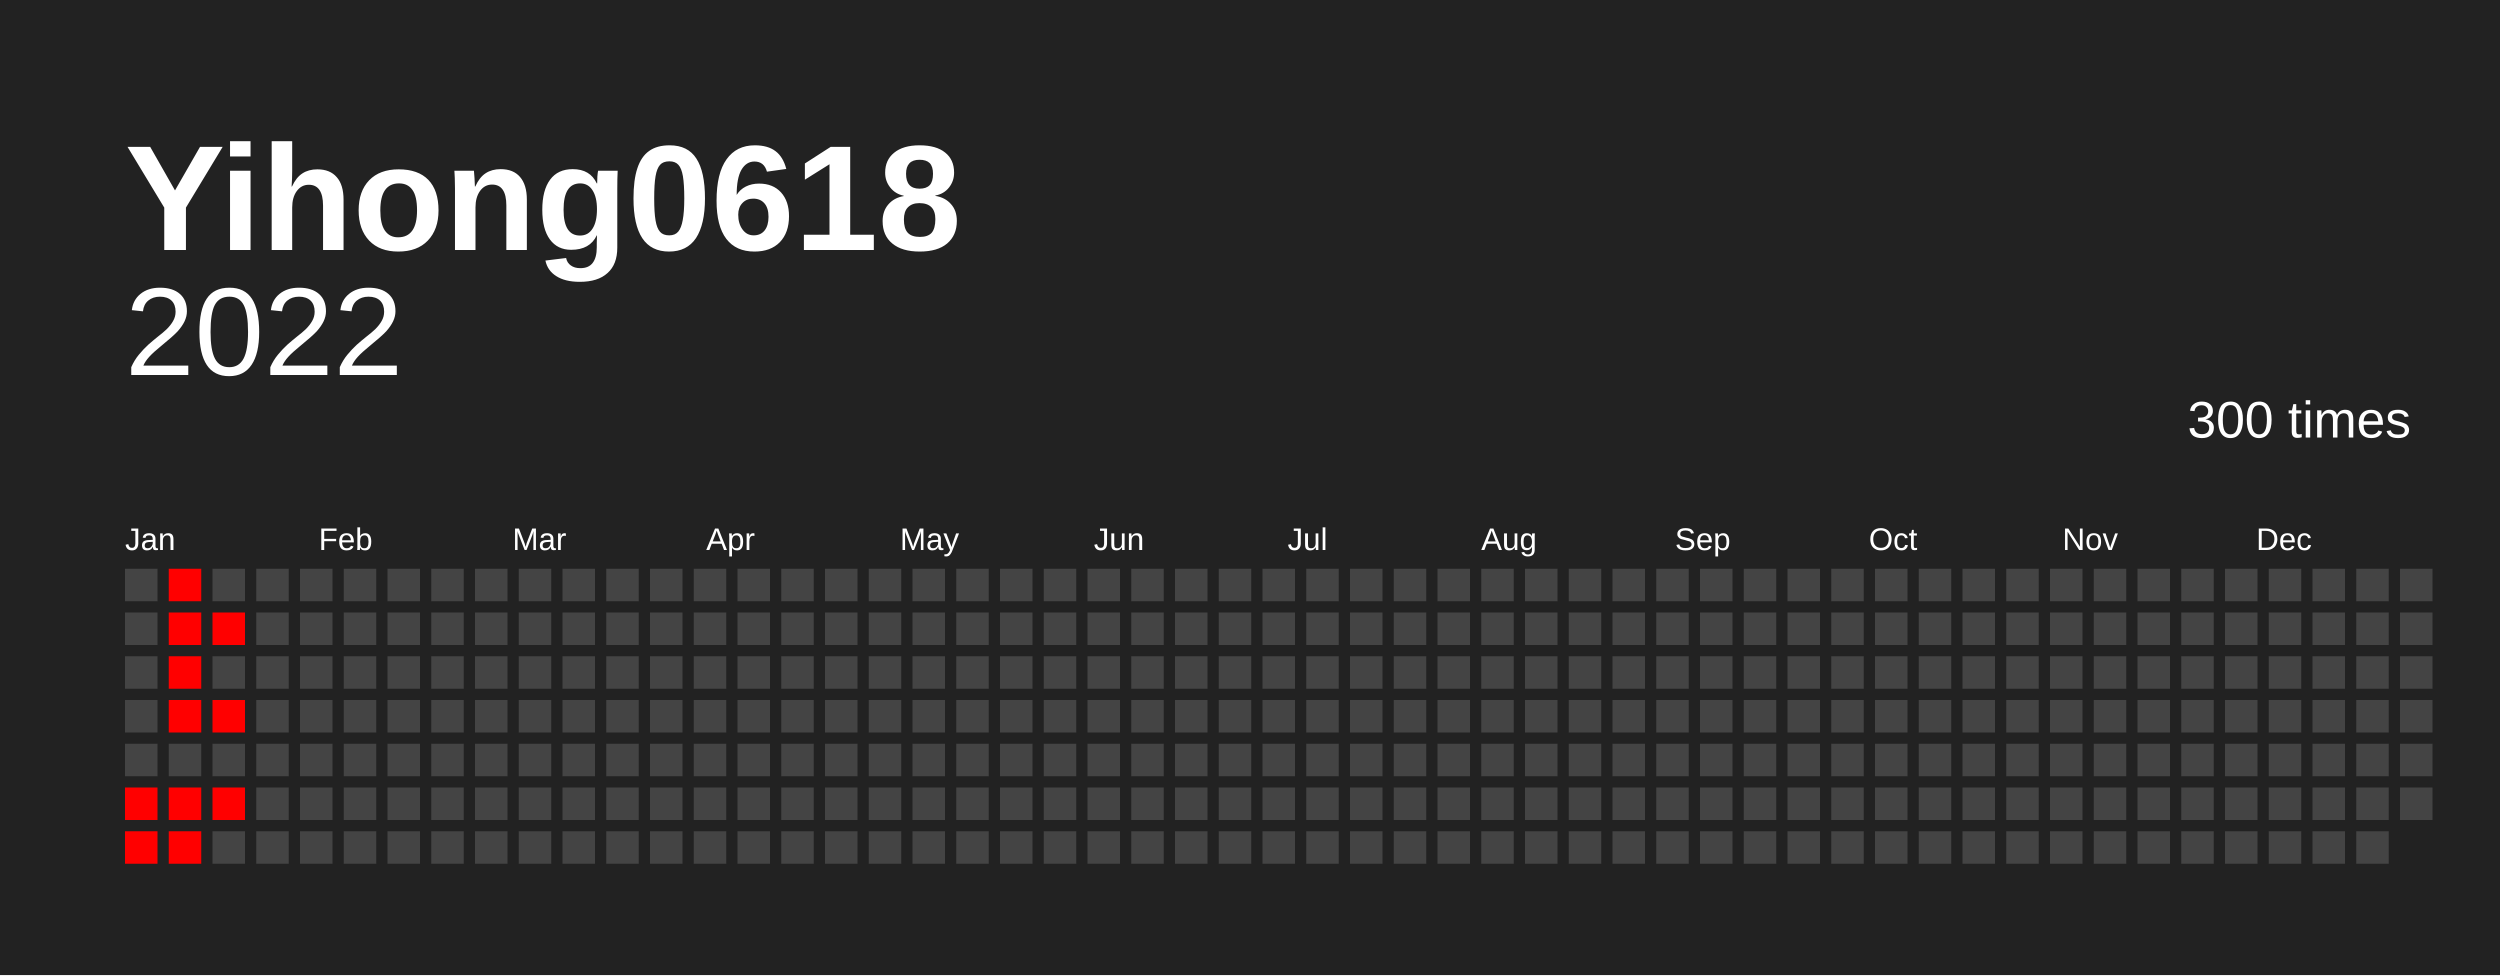
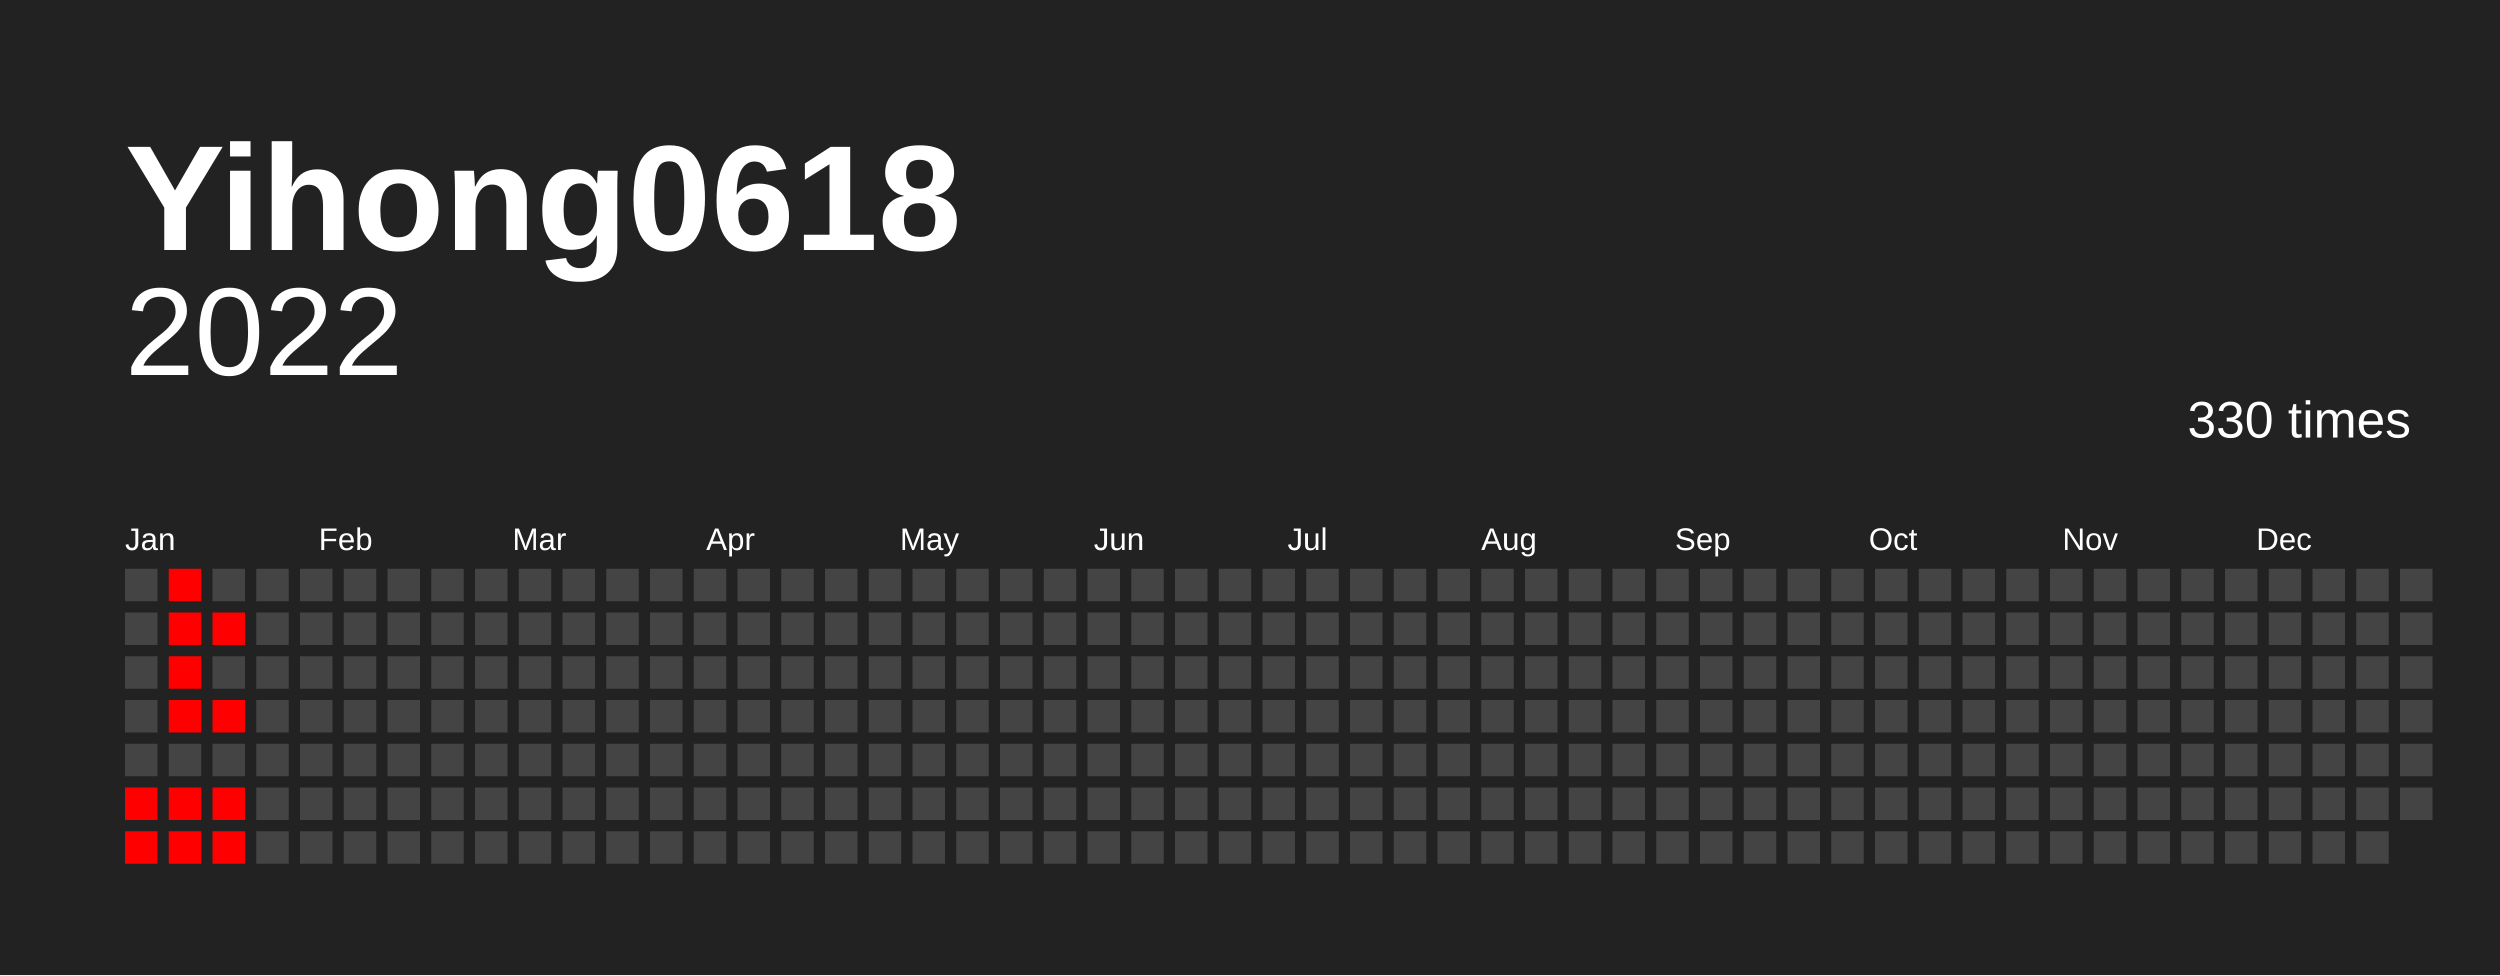
<svg xmlns="http://www.w3.org/2000/svg" baseProfile="full" height="78mm" version="1.1" viewBox="0,0,200,78" width="200mm">
  <defs />
  <rect fill="#222222" height="78" width="200" x="0" y="0" />
  <text fill="#FFFFFF" style="font-size:12px; font-family:Arial; font-weight:bold;" x="10" y="20">Yihong0618</text>
  <text alignment-baseline="hanging" fill="#FFFFFF" style="font-size:10.0px; font-family:Arial;" x="10" y="30">2022</text>
-   <text alignment-baseline="hanging" fill="#FFFFFF" style="font-size:4.125px; font-family:Arial;" x="175" y="35">300 times</text>
+   <text alignment-baseline="hanging" fill="#FFFFFF" style="font-size:4.125px; font-family:Arial;" x="175" y="35">330 times</text>
  <text fill="#FFFFFF" style="font-size:2.5px; font-family:Arial" x="10.0" y="44">Jan</text>
  <text fill="#FFFFFF" style="font-size:2.5px; font-family:Arial" x="25.5" y="44">Feb</text>
  <text fill="#FFFFFF" style="font-size:2.5px; font-family:Arial" x="41.0" y="44">Mar</text>
  <text fill="#FFFFFF" style="font-size:2.5px; font-family:Arial" x="56.5" y="44">Apr</text>
  <text fill="#FFFFFF" style="font-size:2.5px; font-family:Arial" x="72.0" y="44">May</text>
  <text fill="#FFFFFF" style="font-size:2.5px; font-family:Arial" x="87.5" y="44">Jun</text>
  <text fill="#FFFFFF" style="font-size:2.5px; font-family:Arial" x="103.0" y="44">Jul</text>
  <text fill="#FFFFFF" style="font-size:2.5px; font-family:Arial" x="118.5" y="44">Aug</text>
  <text fill="#FFFFFF" style="font-size:2.5px; font-family:Arial" x="134.0" y="44">Sep</text>
  <text fill="#FFFFFF" style="font-size:2.5px; font-family:Arial" x="149.5" y="44">Oct</text>
  <text fill="#FFFFFF" style="font-size:2.5px; font-family:Arial" x="165.0" y="44">Nov</text>
  <text fill="#FFFFFF" style="font-size:2.5px; font-family:Arial" x="180.5" y="44">Dec</text>
  <rect fill="#444444" height="2.6" width="2.6" x="10.0" y="45.5" />
  <rect fill="#444444" height="2.6" width="2.6" x="10.0" y="49.0" />
  <rect fill="#444444" height="2.6" width="2.6" x="10.0" y="52.5" />
  <rect fill="#444444" height="2.6" width="2.6" x="10.0" y="56.0" />
  <rect fill="#444444" height="2.6" width="2.6" x="10.0" y="59.5" />
  <rect fill="red" height="2.6" width="2.6" x="10.0" y="63.0" />
  <rect fill="red" height="2.6" width="2.6" x="10.0" y="66.5" />
  <rect fill="red" height="2.6" width="2.6" x="13.5" y="45.5" />
  <rect fill="red" height="2.6" width="2.6" x="13.5" y="49.0" />
  <rect fill="red" height="2.6" width="2.6" x="13.5" y="52.5" />
  <rect fill="red" height="2.6" width="2.6" x="13.5" y="56.0" />
  <rect fill="#444444" height="2.6" width="2.6" x="13.5" y="59.5" />
  <rect fill="red" height="2.6" width="2.6" x="13.5" y="63.0" />
  <rect fill="red" height="2.6" width="2.6" x="13.5" y="66.5" />
  <rect fill="#444444" height="2.6" width="2.6" x="17.0" y="45.5" />
  <rect fill="red" height="2.6" width="2.6" x="17.0" y="49.0" />
  <rect fill="#444444" height="2.6" width="2.6" x="17.0" y="52.5" />
  <rect fill="red" height="2.6" width="2.6" x="17.0" y="56.0" />
  <rect fill="#444444" height="2.6" width="2.6" x="17.0" y="59.5" />
  <rect fill="red" height="2.6" width="2.6" x="17.0" y="63.0" />
-   <rect fill="#444444" height="2.6" width="2.6" x="17.0" y="66.5" />
+   <rect fill="red" height="2.6" width="2.6" x="17.0" y="66.5" />
  <rect fill="#444444" height="2.6" width="2.6" x="20.5" y="45.5" />
  <rect fill="#444444" height="2.6" width="2.6" x="20.5" y="49.0" />
  <rect fill="#444444" height="2.6" width="2.6" x="20.5" y="52.5" />
  <rect fill="#444444" height="2.6" width="2.6" x="20.5" y="56.0" />
  <rect fill="#444444" height="2.6" width="2.6" x="20.5" y="59.5" />
  <rect fill="#444444" height="2.6" width="2.6" x="20.5" y="63.0" />
  <rect fill="#444444" height="2.6" width="2.6" x="20.5" y="66.5" />
  <rect fill="#444444" height="2.6" width="2.6" x="24.0" y="45.5" />
  <rect fill="#444444" height="2.6" width="2.6" x="24.0" y="49.0" />
  <rect fill="#444444" height="2.6" width="2.6" x="24.0" y="52.5" />
  <rect fill="#444444" height="2.6" width="2.6" x="24.0" y="56.0" />
  <rect fill="#444444" height="2.6" width="2.6" x="24.0" y="59.5" />
  <rect fill="#444444" height="2.6" width="2.6" x="24.0" y="63.0" />
  <rect fill="#444444" height="2.6" width="2.6" x="24.0" y="66.5" />
  <rect fill="#444444" height="2.6" width="2.6" x="27.5" y="45.5" />
  <rect fill="#444444" height="2.6" width="2.6" x="27.5" y="49.0" />
  <rect fill="#444444" height="2.6" width="2.6" x="27.5" y="52.5" />
  <rect fill="#444444" height="2.6" width="2.6" x="27.5" y="56.0" />
  <rect fill="#444444" height="2.6" width="2.6" x="27.5" y="59.5" />
  <rect fill="#444444" height="2.6" width="2.6" x="27.5" y="63.0" />
  <rect fill="#444444" height="2.6" width="2.6" x="27.5" y="66.5" />
  <rect fill="#444444" height="2.6" width="2.6" x="31.0" y="45.5" />
  <rect fill="#444444" height="2.6" width="2.6" x="31.0" y="49.0" />
  <rect fill="#444444" height="2.6" width="2.6" x="31.0" y="52.5" />
  <rect fill="#444444" height="2.6" width="2.6" x="31.0" y="56.0" />
  <rect fill="#444444" height="2.6" width="2.6" x="31.0" y="59.5" />
  <rect fill="#444444" height="2.6" width="2.6" x="31.0" y="63.0" />
  <rect fill="#444444" height="2.6" width="2.6" x="31.0" y="66.5" />
  <rect fill="#444444" height="2.6" width="2.6" x="34.5" y="45.5" />
  <rect fill="#444444" height="2.6" width="2.6" x="34.5" y="49.0" />
  <rect fill="#444444" height="2.6" width="2.6" x="34.5" y="52.5" />
  <rect fill="#444444" height="2.6" width="2.6" x="34.5" y="56.0" />
  <rect fill="#444444" height="2.6" width="2.6" x="34.5" y="59.5" />
  <rect fill="#444444" height="2.6" width="2.6" x="34.5" y="63.0" />
  <rect fill="#444444" height="2.6" width="2.6" x="34.5" y="66.5" />
  <rect fill="#444444" height="2.6" width="2.6" x="38.0" y="45.5" />
  <rect fill="#444444" height="2.6" width="2.6" x="38.0" y="49.0" />
  <rect fill="#444444" height="2.6" width="2.6" x="38.0" y="52.5" />
  <rect fill="#444444" height="2.6" width="2.6" x="38.0" y="56.0" />
  <rect fill="#444444" height="2.6" width="2.6" x="38.0" y="59.5" />
  <rect fill="#444444" height="2.6" width="2.6" x="38.0" y="63.0" />
  <rect fill="#444444" height="2.6" width="2.6" x="38.0" y="66.5" />
  <rect fill="#444444" height="2.6" width="2.6" x="41.5" y="45.5" />
  <rect fill="#444444" height="2.6" width="2.6" x="41.5" y="49.0" />
  <rect fill="#444444" height="2.6" width="2.6" x="41.5" y="52.5" />
  <rect fill="#444444" height="2.6" width="2.6" x="41.5" y="56.0" />
  <rect fill="#444444" height="2.6" width="2.6" x="41.5" y="59.5" />
  <rect fill="#444444" height="2.6" width="2.6" x="41.5" y="63.0" />
  <rect fill="#444444" height="2.6" width="2.6" x="41.5" y="66.5" />
  <rect fill="#444444" height="2.6" width="2.6" x="45.0" y="45.5" />
  <rect fill="#444444" height="2.6" width="2.6" x="45.0" y="49.0" />
  <rect fill="#444444" height="2.6" width="2.6" x="45.0" y="52.5" />
  <rect fill="#444444" height="2.6" width="2.6" x="45.0" y="56.0" />
  <rect fill="#444444" height="2.6" width="2.6" x="45.0" y="59.5" />
  <rect fill="#444444" height="2.6" width="2.6" x="45.0" y="63.0" />
  <rect fill="#444444" height="2.6" width="2.6" x="45.0" y="66.5" />
  <rect fill="#444444" height="2.6" width="2.6" x="48.5" y="45.5" />
  <rect fill="#444444" height="2.6" width="2.6" x="48.5" y="49.0" />
  <rect fill="#444444" height="2.6" width="2.6" x="48.5" y="52.5" />
  <rect fill="#444444" height="2.6" width="2.6" x="48.5" y="56.0" />
  <rect fill="#444444" height="2.6" width="2.6" x="48.5" y="59.5" />
  <rect fill="#444444" height="2.6" width="2.6" x="48.5" y="63.0" />
  <rect fill="#444444" height="2.6" width="2.6" x="48.5" y="66.5" />
  <rect fill="#444444" height="2.6" width="2.6" x="52.0" y="45.5" />
  <rect fill="#444444" height="2.6" width="2.6" x="52.0" y="49.0" />
  <rect fill="#444444" height="2.6" width="2.6" x="52.0" y="52.5" />
  <rect fill="#444444" height="2.6" width="2.6" x="52.0" y="56.0" />
  <rect fill="#444444" height="2.6" width="2.6" x="52.0" y="59.5" />
  <rect fill="#444444" height="2.6" width="2.6" x="52.0" y="63.0" />
  <rect fill="#444444" height="2.6" width="2.6" x="52.0" y="66.5" />
  <rect fill="#444444" height="2.6" width="2.6" x="55.5" y="45.5" />
  <rect fill="#444444" height="2.6" width="2.6" x="55.5" y="49.0" />
  <rect fill="#444444" height="2.6" width="2.6" x="55.5" y="52.5" />
  <rect fill="#444444" height="2.6" width="2.6" x="55.5" y="56.0" />
  <rect fill="#444444" height="2.6" width="2.6" x="55.5" y="59.5" />
  <rect fill="#444444" height="2.6" width="2.6" x="55.5" y="63.0" />
  <rect fill="#444444" height="2.6" width="2.6" x="55.5" y="66.5" />
  <rect fill="#444444" height="2.6" width="2.6" x="59.0" y="45.5" />
  <rect fill="#444444" height="2.6" width="2.6" x="59.0" y="49.0" />
  <rect fill="#444444" height="2.6" width="2.6" x="59.0" y="52.5" />
  <rect fill="#444444" height="2.6" width="2.6" x="59.0" y="56.0" />
  <rect fill="#444444" height="2.6" width="2.6" x="59.0" y="59.5" />
  <rect fill="#444444" height="2.6" width="2.6" x="59.0" y="63.0" />
  <rect fill="#444444" height="2.6" width="2.6" x="59.0" y="66.5" />
  <rect fill="#444444" height="2.6" width="2.6" x="62.5" y="45.5" />
  <rect fill="#444444" height="2.6" width="2.6" x="62.5" y="49.0" />
  <rect fill="#444444" height="2.6" width="2.6" x="62.5" y="52.5" />
  <rect fill="#444444" height="2.6" width="2.6" x="62.5" y="56.0" />
  <rect fill="#444444" height="2.6" width="2.6" x="62.5" y="59.5" />
  <rect fill="#444444" height="2.6" width="2.6" x="62.5" y="63.0" />
  <rect fill="#444444" height="2.6" width="2.6" x="62.5" y="66.5" />
  <rect fill="#444444" height="2.6" width="2.6" x="66.0" y="45.5" />
  <rect fill="#444444" height="2.6" width="2.6" x="66.0" y="49.0" />
  <rect fill="#444444" height="2.6" width="2.6" x="66.0" y="52.5" />
  <rect fill="#444444" height="2.6" width="2.6" x="66.0" y="56.0" />
  <rect fill="#444444" height="2.6" width="2.6" x="66.0" y="59.5" />
  <rect fill="#444444" height="2.6" width="2.6" x="66.0" y="63.0" />
  <rect fill="#444444" height="2.6" width="2.6" x="66.0" y="66.5" />
  <rect fill="#444444" height="2.6" width="2.6" x="69.5" y="45.5" />
  <rect fill="#444444" height="2.6" width="2.6" x="69.5" y="49.0" />
  <rect fill="#444444" height="2.6" width="2.6" x="69.5" y="52.5" />
  <rect fill="#444444" height="2.6" width="2.6" x="69.5" y="56.0" />
  <rect fill="#444444" height="2.6" width="2.6" x="69.5" y="59.5" />
  <rect fill="#444444" height="2.6" width="2.6" x="69.5" y="63.0" />
  <rect fill="#444444" height="2.6" width="2.6" x="69.5" y="66.5" />
  <rect fill="#444444" height="2.6" width="2.6" x="73.0" y="45.5" />
  <rect fill="#444444" height="2.6" width="2.6" x="73.0" y="49.0" />
  <rect fill="#444444" height="2.6" width="2.6" x="73.0" y="52.5" />
  <rect fill="#444444" height="2.6" width="2.6" x="73.0" y="56.0" />
  <rect fill="#444444" height="2.6" width="2.6" x="73.0" y="59.5" />
  <rect fill="#444444" height="2.6" width="2.6" x="73.0" y="63.0" />
  <rect fill="#444444" height="2.6" width="2.6" x="73.0" y="66.5" />
  <rect fill="#444444" height="2.6" width="2.6" x="76.5" y="45.5" />
  <rect fill="#444444" height="2.6" width="2.6" x="76.5" y="49.0" />
  <rect fill="#444444" height="2.6" width="2.6" x="76.5" y="52.5" />
  <rect fill="#444444" height="2.6" width="2.6" x="76.5" y="56.0" />
  <rect fill="#444444" height="2.6" width="2.6" x="76.5" y="59.5" />
  <rect fill="#444444" height="2.6" width="2.6" x="76.5" y="63.0" />
  <rect fill="#444444" height="2.6" width="2.6" x="76.5" y="66.5" />
  <rect fill="#444444" height="2.6" width="2.6" x="80.0" y="45.5" />
  <rect fill="#444444" height="2.6" width="2.6" x="80.0" y="49.0" />
  <rect fill="#444444" height="2.6" width="2.6" x="80.0" y="52.5" />
  <rect fill="#444444" height="2.6" width="2.6" x="80.0" y="56.0" />
  <rect fill="#444444" height="2.6" width="2.6" x="80.0" y="59.5" />
  <rect fill="#444444" height="2.6" width="2.6" x="80.0" y="63.0" />
  <rect fill="#444444" height="2.6" width="2.6" x="80.0" y="66.5" />
  <rect fill="#444444" height="2.6" width="2.6" x="83.5" y="45.5" />
  <rect fill="#444444" height="2.6" width="2.6" x="83.5" y="49.0" />
  <rect fill="#444444" height="2.6" width="2.6" x="83.5" y="52.5" />
  <rect fill="#444444" height="2.6" width="2.6" x="83.5" y="56.0" />
  <rect fill="#444444" height="2.6" width="2.6" x="83.5" y="59.5" />
  <rect fill="#444444" height="2.6" width="2.6" x="83.5" y="63.0" />
  <rect fill="#444444" height="2.6" width="2.6" x="83.5" y="66.5" />
  <rect fill="#444444" height="2.6" width="2.6" x="87.0" y="45.5" />
  <rect fill="#444444" height="2.6" width="2.6" x="87.0" y="49.0" />
  <rect fill="#444444" height="2.6" width="2.6" x="87.0" y="52.5" />
  <rect fill="#444444" height="2.6" width="2.6" x="87.0" y="56.0" />
  <rect fill="#444444" height="2.6" width="2.6" x="87.0" y="59.5" />
  <rect fill="#444444" height="2.6" width="2.6" x="87.0" y="63.0" />
  <rect fill="#444444" height="2.6" width="2.6" x="87.0" y="66.5" />
  <rect fill="#444444" height="2.6" width="2.6" x="90.5" y="45.5" />
  <rect fill="#444444" height="2.6" width="2.6" x="90.5" y="49.0" />
  <rect fill="#444444" height="2.6" width="2.6" x="90.5" y="52.5" />
  <rect fill="#444444" height="2.6" width="2.6" x="90.5" y="56.0" />
  <rect fill="#444444" height="2.6" width="2.6" x="90.5" y="59.5" />
  <rect fill="#444444" height="2.6" width="2.6" x="90.5" y="63.0" />
  <rect fill="#444444" height="2.6" width="2.6" x="90.5" y="66.5" />
  <rect fill="#444444" height="2.6" width="2.6" x="94.0" y="45.5" />
  <rect fill="#444444" height="2.6" width="2.6" x="94.0" y="49.0" />
  <rect fill="#444444" height="2.6" width="2.6" x="94.0" y="52.5" />
  <rect fill="#444444" height="2.6" width="2.6" x="94.0" y="56.0" />
  <rect fill="#444444" height="2.6" width="2.6" x="94.0" y="59.5" />
  <rect fill="#444444" height="2.6" width="2.6" x="94.0" y="63.0" />
  <rect fill="#444444" height="2.6" width="2.6" x="94.0" y="66.5" />
  <rect fill="#444444" height="2.6" width="2.6" x="97.5" y="45.5" />
  <rect fill="#444444" height="2.6" width="2.6" x="97.5" y="49.0" />
  <rect fill="#444444" height="2.6" width="2.6" x="97.5" y="52.5" />
  <rect fill="#444444" height="2.6" width="2.6" x="97.5" y="56.0" />
  <rect fill="#444444" height="2.6" width="2.6" x="97.5" y="59.5" />
  <rect fill="#444444" height="2.6" width="2.6" x="97.5" y="63.0" />
  <rect fill="#444444" height="2.6" width="2.6" x="97.5" y="66.5" />
  <rect fill="#444444" height="2.6" width="2.6" x="101.0" y="45.5" />
  <rect fill="#444444" height="2.6" width="2.6" x="101.0" y="49.0" />
  <rect fill="#444444" height="2.6" width="2.6" x="101.0" y="52.5" />
  <rect fill="#444444" height="2.6" width="2.6" x="101.0" y="56.0" />
  <rect fill="#444444" height="2.6" width="2.6" x="101.0" y="59.5" />
  <rect fill="#444444" height="2.6" width="2.6" x="101.0" y="63.0" />
  <rect fill="#444444" height="2.6" width="2.6" x="101.0" y="66.5" />
  <rect fill="#444444" height="2.6" width="2.6" x="104.5" y="45.5" />
  <rect fill="#444444" height="2.6" width="2.6" x="104.5" y="49.0" />
  <rect fill="#444444" height="2.6" width="2.6" x="104.5" y="52.5" />
  <rect fill="#444444" height="2.6" width="2.6" x="104.5" y="56.0" />
  <rect fill="#444444" height="2.6" width="2.6" x="104.5" y="59.5" />
  <rect fill="#444444" height="2.6" width="2.6" x="104.5" y="63.0" />
  <rect fill="#444444" height="2.6" width="2.6" x="104.5" y="66.5" />
  <rect fill="#444444" height="2.6" width="2.6" x="108.0" y="45.5" />
  <rect fill="#444444" height="2.6" width="2.6" x="108.0" y="49.0" />
  <rect fill="#444444" height="2.6" width="2.6" x="108.0" y="52.5" />
  <rect fill="#444444" height="2.6" width="2.6" x="108.0" y="56.0" />
  <rect fill="#444444" height="2.6" width="2.6" x="108.0" y="59.5" />
  <rect fill="#444444" height="2.6" width="2.6" x="108.0" y="63.0" />
  <rect fill="#444444" height="2.6" width="2.6" x="108.0" y="66.5" />
  <rect fill="#444444" height="2.6" width="2.6" x="111.5" y="45.5" />
  <rect fill="#444444" height="2.6" width="2.6" x="111.5" y="49.0" />
  <rect fill="#444444" height="2.6" width="2.6" x="111.5" y="52.5" />
  <rect fill="#444444" height="2.6" width="2.6" x="111.5" y="56.0" />
  <rect fill="#444444" height="2.6" width="2.6" x="111.5" y="59.5" />
  <rect fill="#444444" height="2.6" width="2.6" x="111.5" y="63.0" />
  <rect fill="#444444" height="2.6" width="2.6" x="111.5" y="66.5" />
  <rect fill="#444444" height="2.6" width="2.6" x="115.0" y="45.5" />
  <rect fill="#444444" height="2.6" width="2.6" x="115.0" y="49.0" />
  <rect fill="#444444" height="2.6" width="2.6" x="115.0" y="52.5" />
  <rect fill="#444444" height="2.6" width="2.6" x="115.0" y="56.0" />
  <rect fill="#444444" height="2.6" width="2.6" x="115.0" y="59.5" />
  <rect fill="#444444" height="2.6" width="2.6" x="115.0" y="63.0" />
  <rect fill="#444444" height="2.6" width="2.6" x="115.0" y="66.5" />
  <rect fill="#444444" height="2.6" width="2.6" x="118.5" y="45.5" />
  <rect fill="#444444" height="2.6" width="2.6" x="118.5" y="49.0" />
  <rect fill="#444444" height="2.6" width="2.6" x="118.5" y="52.5" />
  <rect fill="#444444" height="2.6" width="2.6" x="118.5" y="56.0" />
  <rect fill="#444444" height="2.6" width="2.6" x="118.5" y="59.5" />
  <rect fill="#444444" height="2.6" width="2.6" x="118.5" y="63.0" />
  <rect fill="#444444" height="2.6" width="2.6" x="118.5" y="66.5" />
  <rect fill="#444444" height="2.6" width="2.6" x="122.0" y="45.5" />
  <rect fill="#444444" height="2.6" width="2.6" x="122.0" y="49.0" />
  <rect fill="#444444" height="2.6" width="2.6" x="122.0" y="52.5" />
  <rect fill="#444444" height="2.6" width="2.6" x="122.0" y="56.0" />
  <rect fill="#444444" height="2.6" width="2.6" x="122.0" y="59.5" />
  <rect fill="#444444" height="2.6" width="2.6" x="122.0" y="63.0" />
  <rect fill="#444444" height="2.6" width="2.6" x="122.0" y="66.5" />
  <rect fill="#444444" height="2.6" width="2.6" x="125.5" y="45.5" />
  <rect fill="#444444" height="2.6" width="2.6" x="125.5" y="49.0" />
  <rect fill="#444444" height="2.6" width="2.6" x="125.5" y="52.5" />
  <rect fill="#444444" height="2.6" width="2.6" x="125.5" y="56.0" />
  <rect fill="#444444" height="2.6" width="2.6" x="125.5" y="59.5" />
  <rect fill="#444444" height="2.6" width="2.6" x="125.5" y="63.0" />
  <rect fill="#444444" height="2.6" width="2.6" x="125.5" y="66.5" />
  <rect fill="#444444" height="2.6" width="2.6" x="129.0" y="45.5" />
  <rect fill="#444444" height="2.6" width="2.6" x="129.0" y="49.0" />
  <rect fill="#444444" height="2.6" width="2.6" x="129.0" y="52.5" />
  <rect fill="#444444" height="2.6" width="2.6" x="129.0" y="56.0" />
  <rect fill="#444444" height="2.6" width="2.6" x="129.0" y="59.5" />
  <rect fill="#444444" height="2.6" width="2.6" x="129.0" y="63.0" />
  <rect fill="#444444" height="2.6" width="2.6" x="129.0" y="66.5" />
  <rect fill="#444444" height="2.6" width="2.6" x="132.5" y="45.5" />
  <rect fill="#444444" height="2.6" width="2.6" x="132.5" y="49.0" />
  <rect fill="#444444" height="2.6" width="2.6" x="132.5" y="52.5" />
  <rect fill="#444444" height="2.6" width="2.6" x="132.5" y="56.0" />
  <rect fill="#444444" height="2.6" width="2.6" x="132.5" y="59.5" />
  <rect fill="#444444" height="2.6" width="2.6" x="132.5" y="63.0" />
  <rect fill="#444444" height="2.6" width="2.6" x="132.5" y="66.5" />
  <rect fill="#444444" height="2.6" width="2.6" x="136.0" y="45.5" />
  <rect fill="#444444" height="2.6" width="2.6" x="136.0" y="49.0" />
  <rect fill="#444444" height="2.6" width="2.6" x="136.0" y="52.5" />
  <rect fill="#444444" height="2.6" width="2.6" x="136.0" y="56.0" />
  <rect fill="#444444" height="2.6" width="2.6" x="136.0" y="59.5" />
  <rect fill="#444444" height="2.6" width="2.6" x="136.0" y="63.0" />
  <rect fill="#444444" height="2.6" width="2.6" x="136.0" y="66.5" />
  <rect fill="#444444" height="2.6" width="2.6" x="139.5" y="45.5" />
  <rect fill="#444444" height="2.6" width="2.6" x="139.5" y="49.0" />
  <rect fill="#444444" height="2.6" width="2.6" x="139.5" y="52.5" />
  <rect fill="#444444" height="2.6" width="2.6" x="139.5" y="56.0" />
  <rect fill="#444444" height="2.6" width="2.6" x="139.5" y="59.5" />
  <rect fill="#444444" height="2.6" width="2.6" x="139.5" y="63.0" />
  <rect fill="#444444" height="2.6" width="2.6" x="139.5" y="66.5" />
  <rect fill="#444444" height="2.6" width="2.6" x="143.0" y="45.5" />
  <rect fill="#444444" height="2.6" width="2.6" x="143.0" y="49.0" />
  <rect fill="#444444" height="2.6" width="2.6" x="143.0" y="52.5" />
  <rect fill="#444444" height="2.6" width="2.6" x="143.0" y="56.0" />
  <rect fill="#444444" height="2.6" width="2.6" x="143.0" y="59.5" />
  <rect fill="#444444" height="2.6" width="2.6" x="143.0" y="63.0" />
  <rect fill="#444444" height="2.6" width="2.6" x="143.0" y="66.5" />
  <rect fill="#444444" height="2.6" width="2.6" x="146.5" y="45.5" />
  <rect fill="#444444" height="2.6" width="2.6" x="146.5" y="49.0" />
  <rect fill="#444444" height="2.6" width="2.6" x="146.5" y="52.5" />
  <rect fill="#444444" height="2.6" width="2.6" x="146.5" y="56.0" />
  <rect fill="#444444" height="2.6" width="2.6" x="146.5" y="59.5" />
  <rect fill="#444444" height="2.6" width="2.6" x="146.5" y="63.0" />
  <rect fill="#444444" height="2.6" width="2.6" x="146.5" y="66.5" />
  <rect fill="#444444" height="2.6" width="2.6" x="150.0" y="45.5" />
  <rect fill="#444444" height="2.6" width="2.6" x="150.0" y="49.0" />
  <rect fill="#444444" height="2.6" width="2.6" x="150.0" y="52.5" />
  <rect fill="#444444" height="2.6" width="2.6" x="150.0" y="56.0" />
  <rect fill="#444444" height="2.6" width="2.6" x="150.0" y="59.5" />
  <rect fill="#444444" height="2.6" width="2.6" x="150.0" y="63.0" />
  <rect fill="#444444" height="2.6" width="2.6" x="150.0" y="66.5" />
  <rect fill="#444444" height="2.6" width="2.6" x="153.5" y="45.5" />
  <rect fill="#444444" height="2.6" width="2.6" x="153.5" y="49.0" />
  <rect fill="#444444" height="2.6" width="2.6" x="153.5" y="52.5" />
  <rect fill="#444444" height="2.6" width="2.6" x="153.5" y="56.0" />
  <rect fill="#444444" height="2.6" width="2.6" x="153.5" y="59.5" />
  <rect fill="#444444" height="2.6" width="2.6" x="153.5" y="63.0" />
  <rect fill="#444444" height="2.6" width="2.6" x="153.5" y="66.5" />
  <rect fill="#444444" height="2.6" width="2.6" x="157.0" y="45.5" />
  <rect fill="#444444" height="2.6" width="2.6" x="157.0" y="49.0" />
  <rect fill="#444444" height="2.6" width="2.6" x="157.0" y="52.5" />
  <rect fill="#444444" height="2.6" width="2.6" x="157.0" y="56.0" />
  <rect fill="#444444" height="2.6" width="2.6" x="157.0" y="59.5" />
  <rect fill="#444444" height="2.6" width="2.6" x="157.0" y="63.0" />
  <rect fill="#444444" height="2.6" width="2.6" x="157.0" y="66.5" />
  <rect fill="#444444" height="2.6" width="2.6" x="160.5" y="45.5" />
  <rect fill="#444444" height="2.6" width="2.6" x="160.5" y="49.0" />
  <rect fill="#444444" height="2.6" width="2.6" x="160.5" y="52.5" />
  <rect fill="#444444" height="2.6" width="2.6" x="160.5" y="56.0" />
  <rect fill="#444444" height="2.6" width="2.6" x="160.5" y="59.5" />
  <rect fill="#444444" height="2.6" width="2.6" x="160.5" y="63.0" />
  <rect fill="#444444" height="2.6" width="2.6" x="160.5" y="66.5" />
  <rect fill="#444444" height="2.6" width="2.6" x="164.0" y="45.5" />
  <rect fill="#444444" height="2.6" width="2.6" x="164.0" y="49.0" />
  <rect fill="#444444" height="2.6" width="2.6" x="164.0" y="52.5" />
  <rect fill="#444444" height="2.6" width="2.6" x="164.0" y="56.0" />
  <rect fill="#444444" height="2.6" width="2.6" x="164.0" y="59.5" />
  <rect fill="#444444" height="2.6" width="2.6" x="164.0" y="63.0" />
  <rect fill="#444444" height="2.6" width="2.6" x="164.0" y="66.5" />
  <rect fill="#444444" height="2.6" width="2.6" x="167.5" y="45.5" />
  <rect fill="#444444" height="2.6" width="2.6" x="167.5" y="49.0" />
  <rect fill="#444444" height="2.6" width="2.6" x="167.5" y="52.5" />
  <rect fill="#444444" height="2.6" width="2.6" x="167.5" y="56.0" />
  <rect fill="#444444" height="2.6" width="2.6" x="167.5" y="59.5" />
  <rect fill="#444444" height="2.6" width="2.6" x="167.5" y="63.0" />
  <rect fill="#444444" height="2.6" width="2.6" x="167.5" y="66.5" />
  <rect fill="#444444" height="2.6" width="2.6" x="171.0" y="45.5" />
  <rect fill="#444444" height="2.6" width="2.6" x="171.0" y="49.0" />
  <rect fill="#444444" height="2.6" width="2.6" x="171.0" y="52.5" />
  <rect fill="#444444" height="2.6" width="2.6" x="171.0" y="56.0" />
  <rect fill="#444444" height="2.6" width="2.6" x="171.0" y="59.5" />
  <rect fill="#444444" height="2.6" width="2.6" x="171.0" y="63.0" />
  <rect fill="#444444" height="2.6" width="2.6" x="171.0" y="66.5" />
  <rect fill="#444444" height="2.6" width="2.6" x="174.5" y="45.5" />
  <rect fill="#444444" height="2.6" width="2.6" x="174.5" y="49.0" />
  <rect fill="#444444" height="2.6" width="2.6" x="174.5" y="52.5" />
  <rect fill="#444444" height="2.6" width="2.6" x="174.5" y="56.0" />
  <rect fill="#444444" height="2.6" width="2.6" x="174.5" y="59.5" />
  <rect fill="#444444" height="2.6" width="2.6" x="174.5" y="63.0" />
  <rect fill="#444444" height="2.6" width="2.6" x="174.5" y="66.5" />
  <rect fill="#444444" height="2.6" width="2.6" x="178.0" y="45.5" />
  <rect fill="#444444" height="2.6" width="2.6" x="178.0" y="49.0" />
  <rect fill="#444444" height="2.6" width="2.6" x="178.0" y="52.5" />
  <rect fill="#444444" height="2.6" width="2.6" x="178.0" y="56.0" />
  <rect fill="#444444" height="2.6" width="2.6" x="178.0" y="59.5" />
  <rect fill="#444444" height="2.6" width="2.6" x="178.0" y="63.0" />
  <rect fill="#444444" height="2.6" width="2.6" x="178.0" y="66.5" />
  <rect fill="#444444" height="2.6" width="2.6" x="181.5" y="45.5" />
  <rect fill="#444444" height="2.6" width="2.6" x="181.5" y="49.0" />
  <rect fill="#444444" height="2.6" width="2.6" x="181.5" y="52.5" />
  <rect fill="#444444" height="2.6" width="2.6" x="181.5" y="56.0" />
  <rect fill="#444444" height="2.6" width="2.6" x="181.5" y="59.5" />
  <rect fill="#444444" height="2.6" width="2.6" x="181.5" y="63.0" />
  <rect fill="#444444" height="2.6" width="2.6" x="181.5" y="66.5" />
  <rect fill="#444444" height="2.6" width="2.6" x="185.0" y="45.5" />
  <rect fill="#444444" height="2.6" width="2.6" x="185.0" y="49.0" />
  <rect fill="#444444" height="2.6" width="2.6" x="185.0" y="52.5" />
  <rect fill="#444444" height="2.6" width="2.6" x="185.0" y="56.0" />
  <rect fill="#444444" height="2.6" width="2.6" x="185.0" y="59.5" />
  <rect fill="#444444" height="2.6" width="2.6" x="185.0" y="63.0" />
  <rect fill="#444444" height="2.6" width="2.6" x="185.0" y="66.5" />
  <rect fill="#444444" height="2.6" width="2.6" x="188.5" y="45.5" />
  <rect fill="#444444" height="2.6" width="2.6" x="188.5" y="49.0" />
  <rect fill="#444444" height="2.6" width="2.6" x="188.5" y="52.5" />
  <rect fill="#444444" height="2.6" width="2.6" x="188.5" y="56.0" />
  <rect fill="#444444" height="2.6" width="2.6" x="188.5" y="59.5" />
  <rect fill="#444444" height="2.6" width="2.6" x="188.5" y="63.0" />
  <rect fill="#444444" height="2.6" width="2.6" x="188.5" y="66.5" />
  <rect fill="#444444" height="2.6" width="2.6" x="192.0" y="45.5" />
  <rect fill="#444444" height="2.6" width="2.6" x="192.0" y="49.0" />
  <rect fill="#444444" height="2.6" width="2.6" x="192.0" y="52.5" />
  <rect fill="#444444" height="2.6" width="2.6" x="192.0" y="56.0" />
  <rect fill="#444444" height="2.6" width="2.6" x="192.0" y="59.5" />
  <rect fill="#444444" height="2.6" width="2.6" x="192.0" y="63.0" />
</svg>
